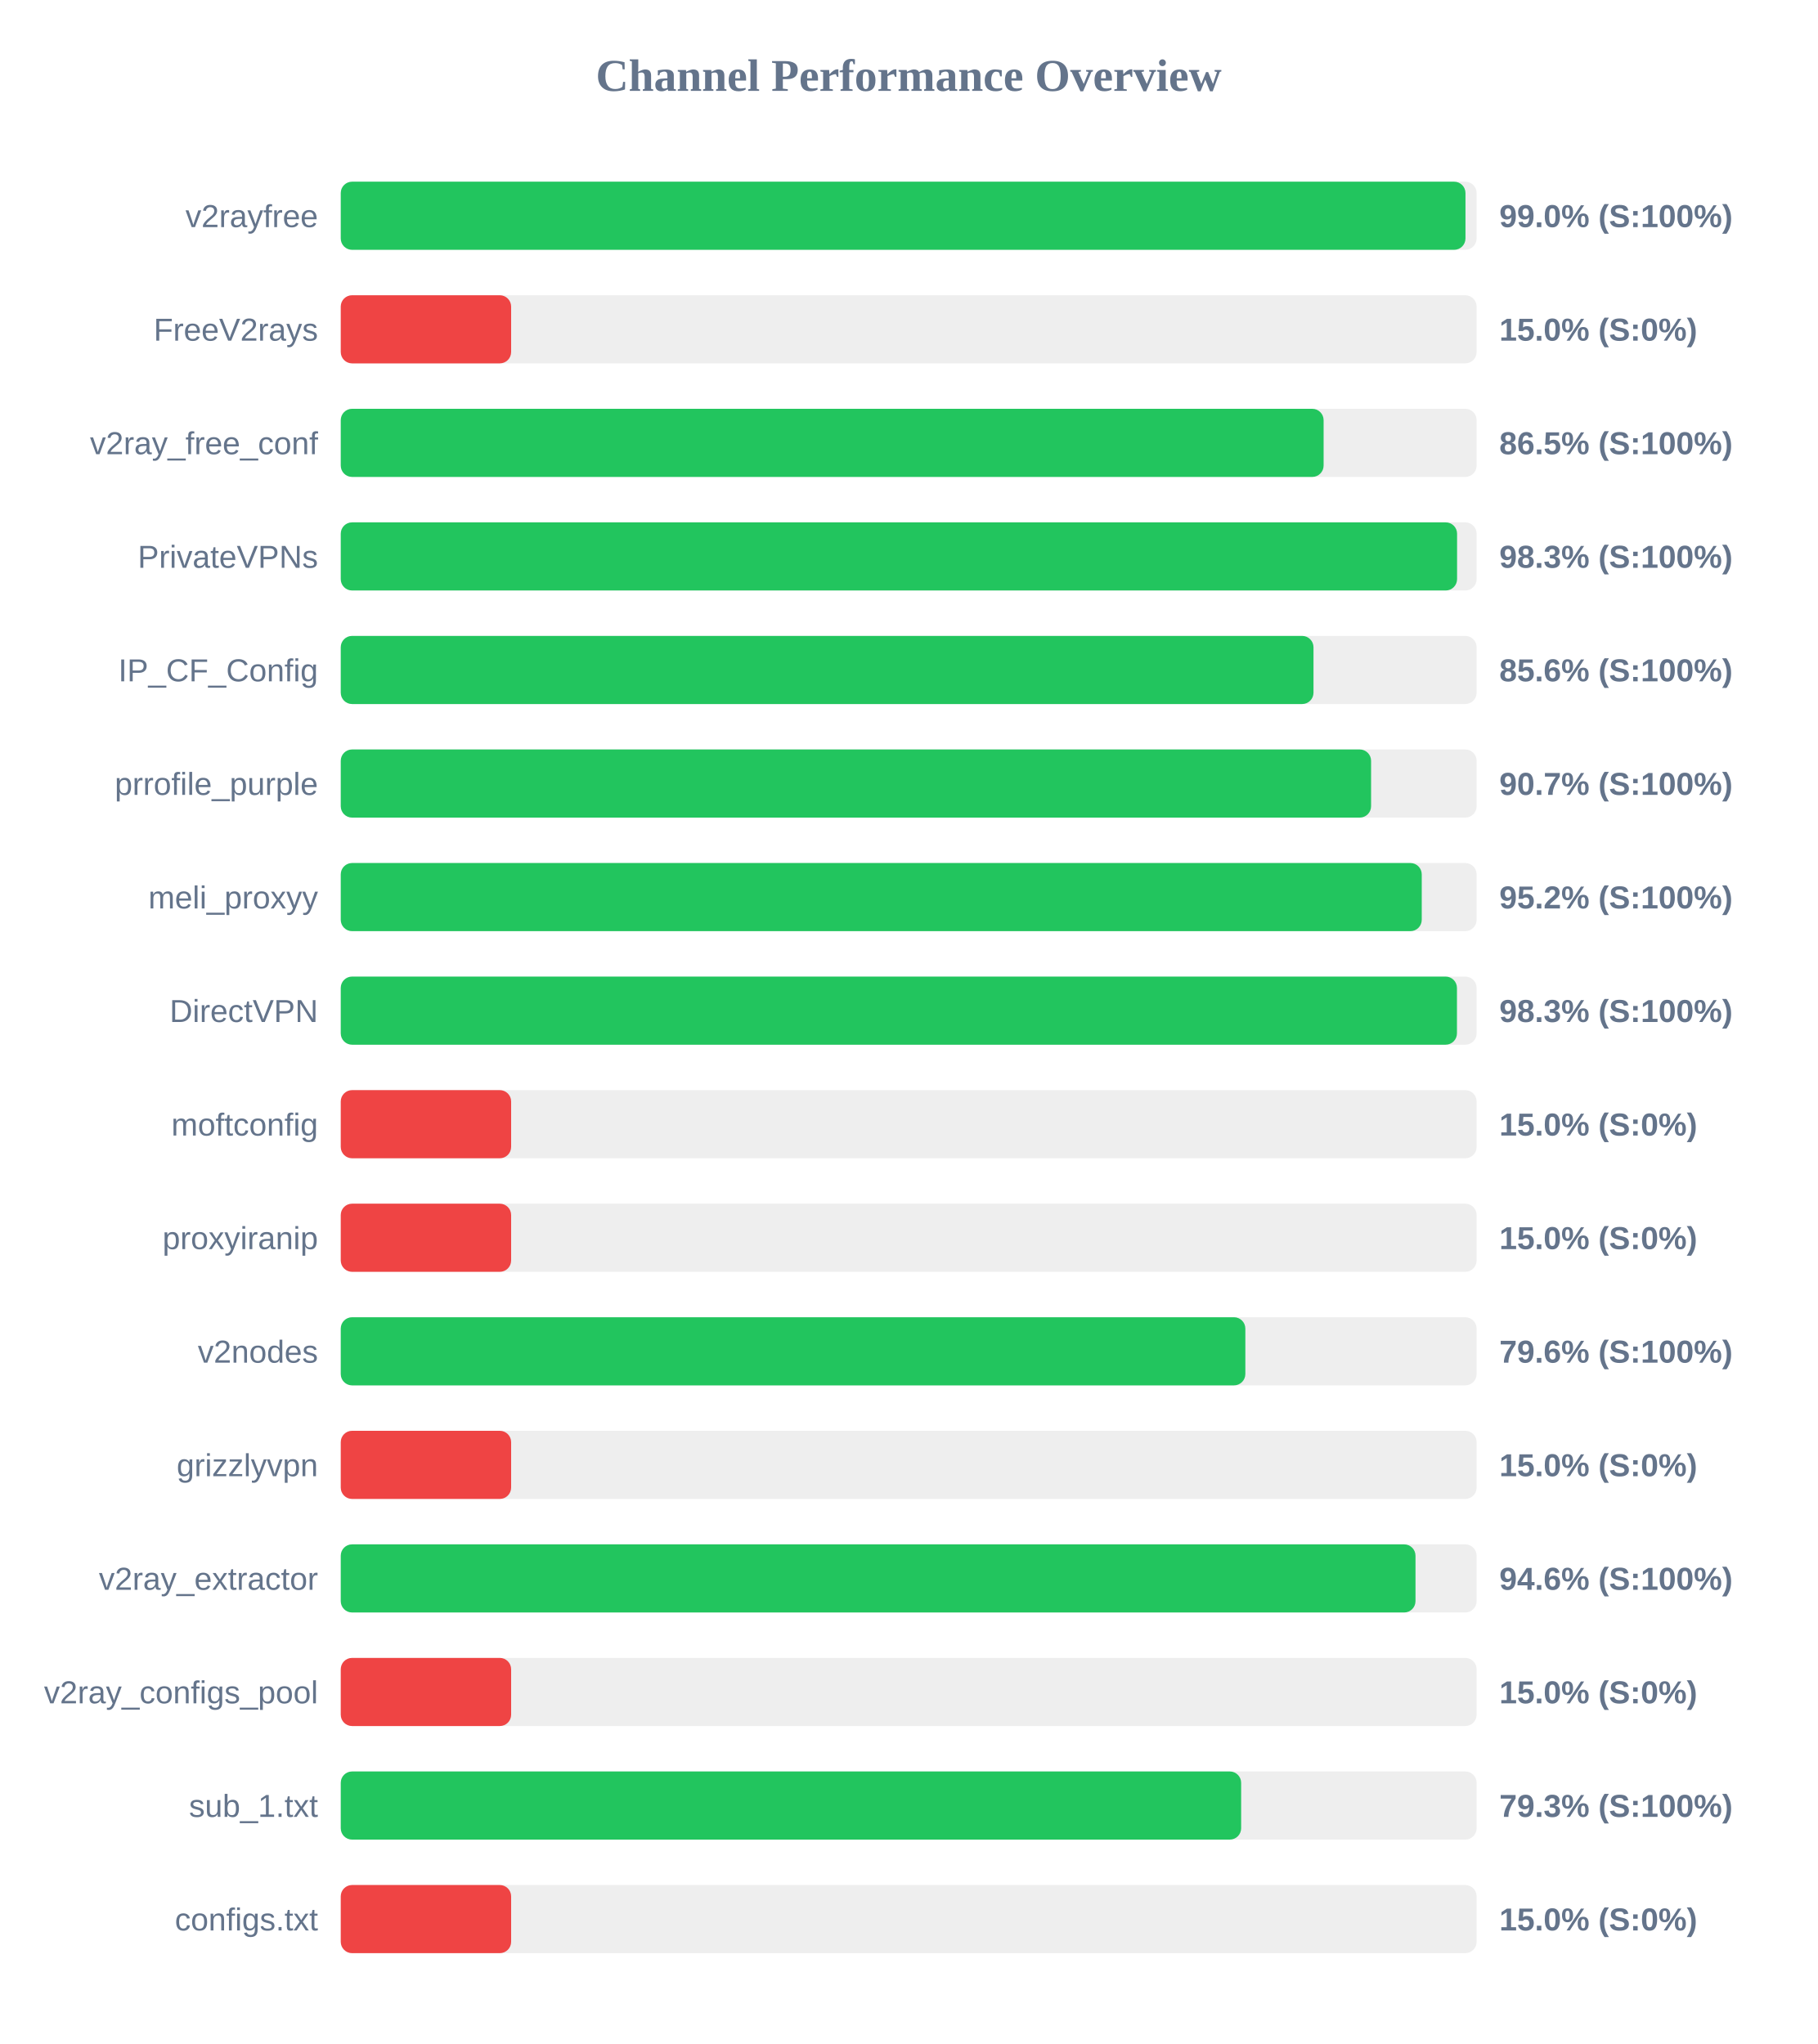
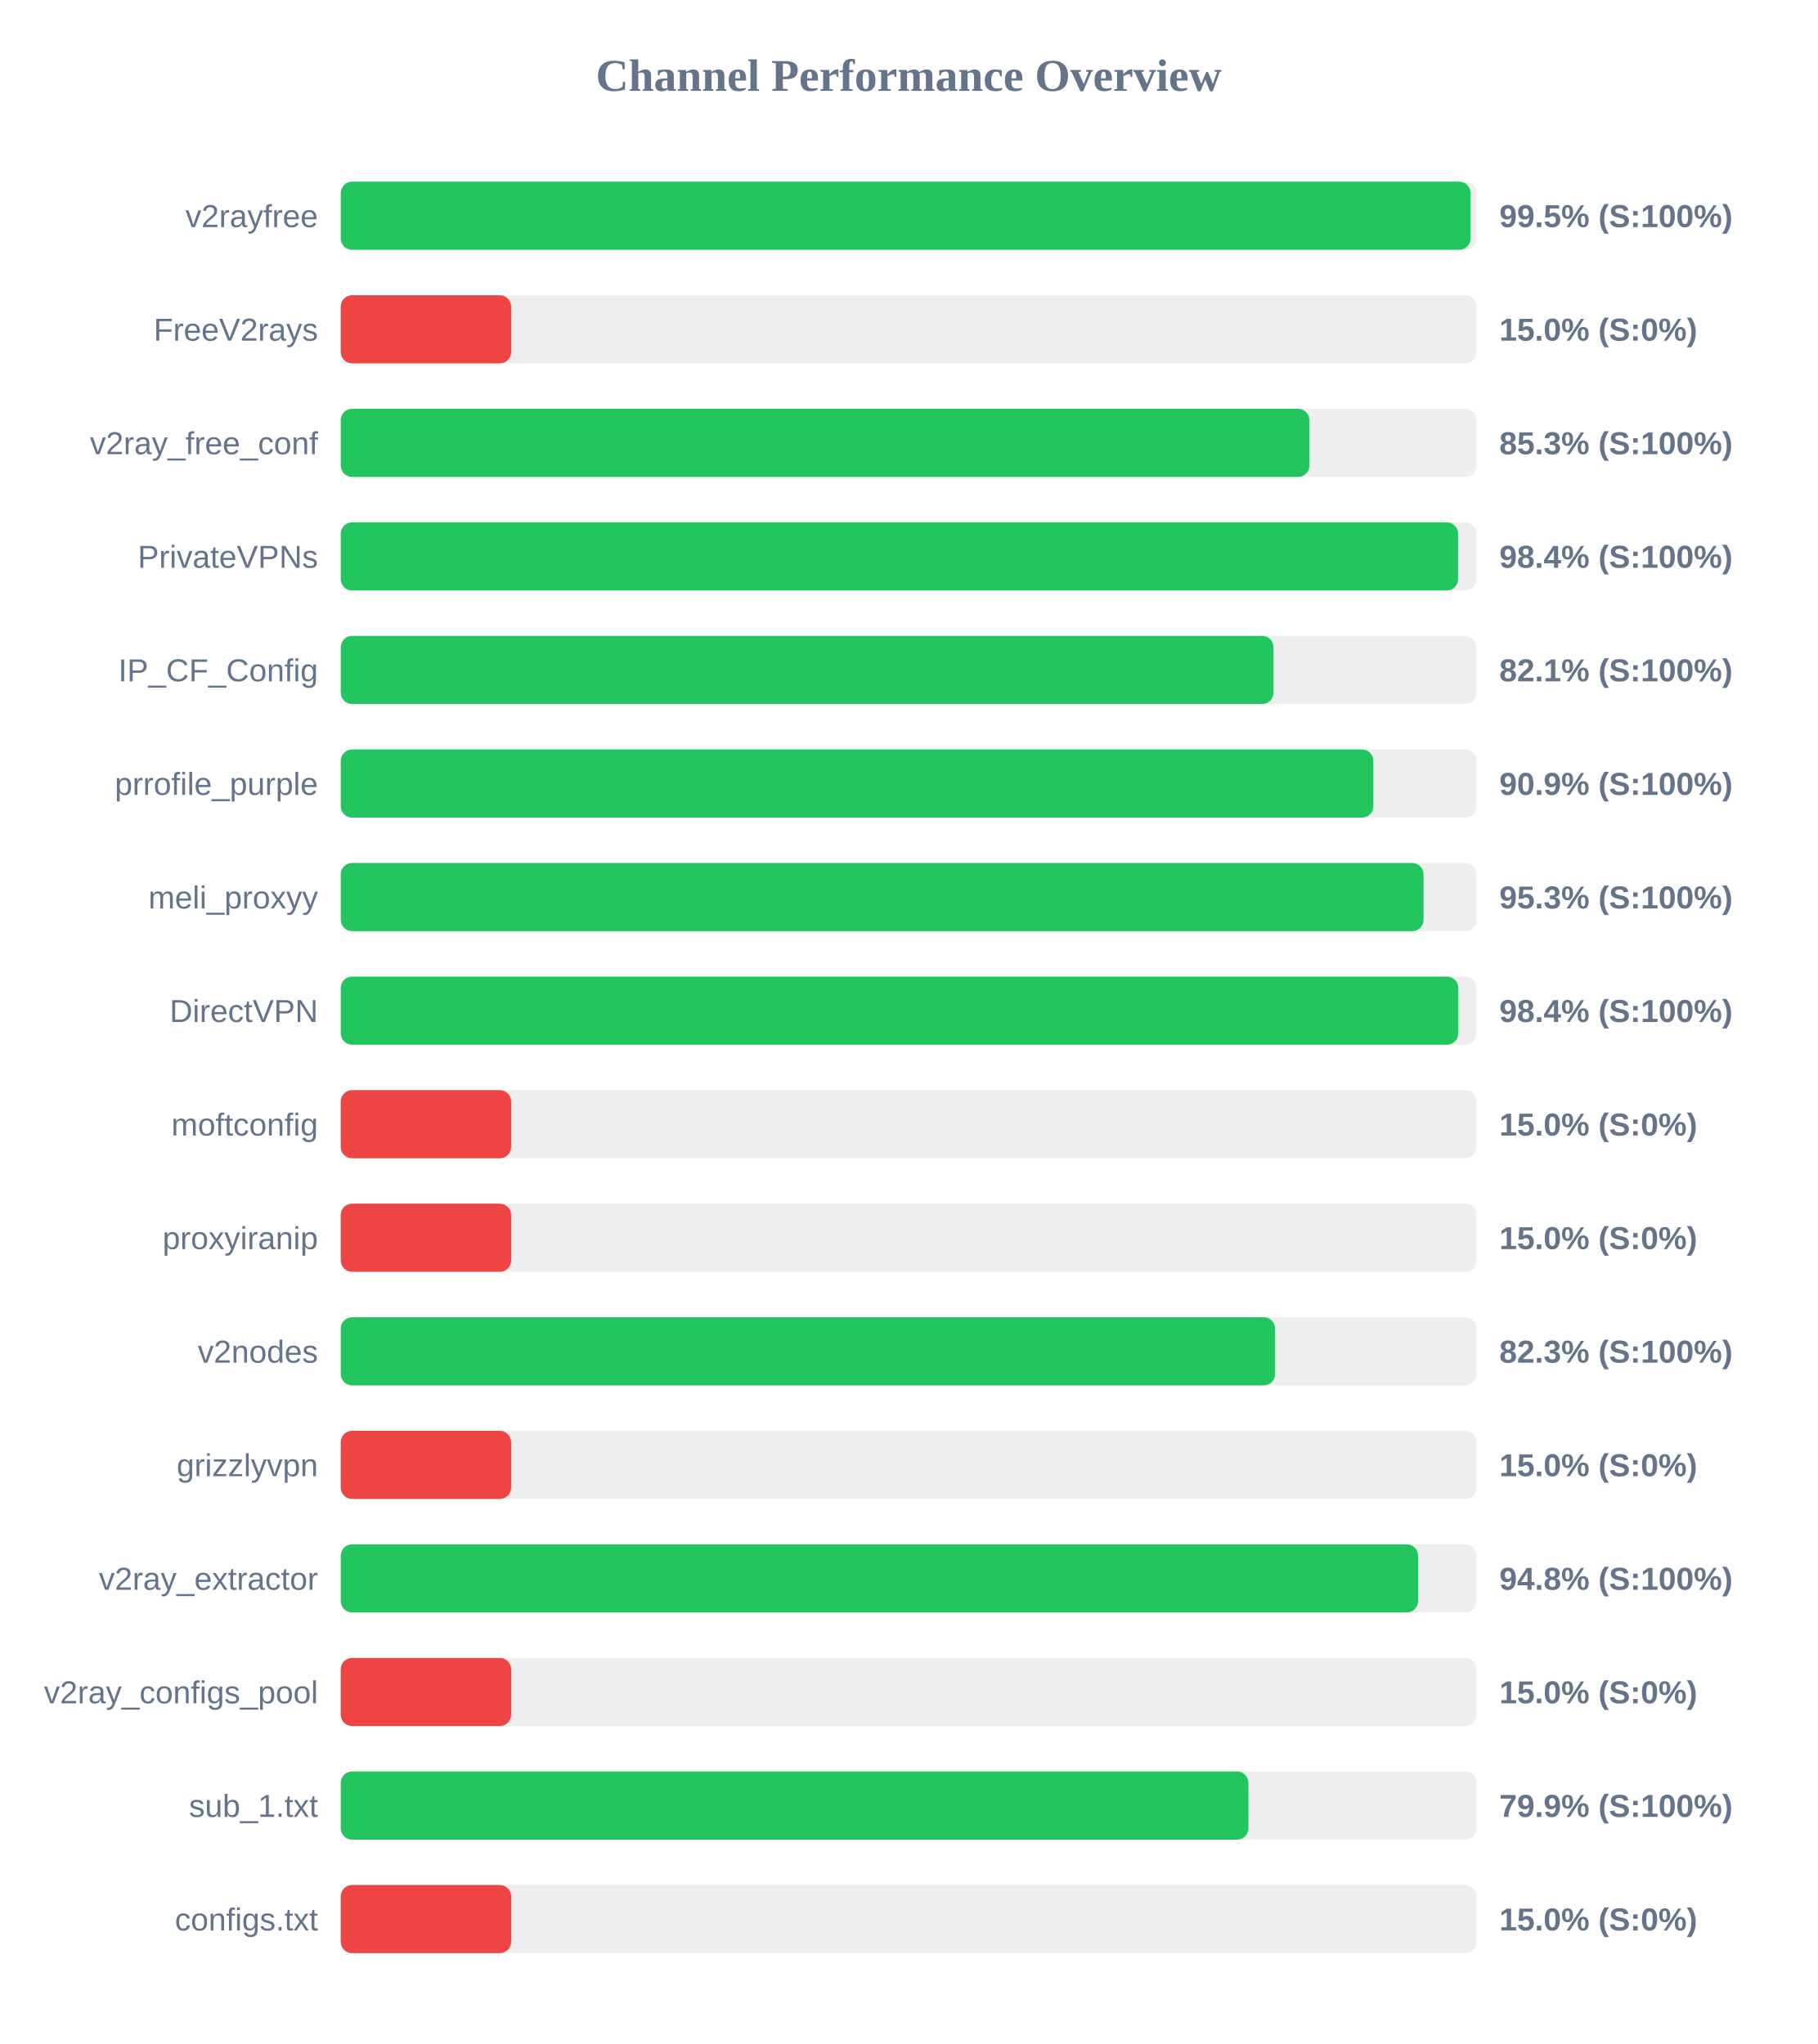
<svg xmlns="http://www.w3.org/2000/svg" width="800" height="900" version="1.1">
  <style>
        .row { font: 14px Arial; fill: #64748b; }
        .score { font: bold 14px Arial; fill: #64748b; }
    </style>
  <text x="400" y="40" text-anchor="middle" font-size="20px" font-weight="bold" fill="#64748b">Channel Performance Overview</text>
  <rect x="150" y="80" width="500" height="30" fill="#eee" rx="5" />
-   <rect x="150" y="80" width="495.1" height="30" fill="#22c55e" rx="5" />
+   <rect x="150" y="80" width="497.35" height="30" fill="#22c55e" rx="5" />
  <text x="140" y="100" text-anchor="end" class="row">v2rayfree</text>
-   <text x="660" y="100" text-anchor="start" class="score">99.0% (S:100%)</text>
+   <text x="660" y="100" text-anchor="start" class="score">99.5% (S:100%)</text>
  <rect x="150" y="130" width="500" height="30" fill="#eee" rx="5" />
  <rect x="150" y="130" width="75.0" height="30" fill="#ef4444" rx="5" />
  <text x="140" y="150" text-anchor="end" class="row">FreeV2rays</text>
  <text x="660" y="150" text-anchor="start" class="score">15.0% (S:0%)</text>
  <rect x="150" y="180" width="500" height="30" fill="#eee" rx="5" />
-   <rect x="150" y="180" width="432.65" height="30" fill="#22c55e" rx="5" />
+   <rect x="150" y="180" width="426.4" height="30" fill="#22c55e" rx="5" />
  <text x="140" y="200" text-anchor="end" class="row">v2ray_free_conf</text>
-   <text x="660" y="200" text-anchor="start" class="score">86.5% (S:100%)</text>
+   <text x="660" y="200" text-anchor="start" class="score">85.3% (S:100%)</text>
  <rect x="150" y="230" width="500" height="30" fill="#eee" rx="5" />
-   <rect x="150" y="230" width="491.4" height="30" fill="#22c55e" rx="5" />
+   <rect x="150" y="230" width="491.85" height="30" fill="#22c55e" rx="5" />
  <text x="140" y="250" text-anchor="end" class="row">PrivateVPNs</text>
-   <text x="660" y="250" text-anchor="start" class="score">98.3% (S:100%)</text>
+   <text x="660" y="250" text-anchor="start" class="score">98.4% (S:100%)</text>
  <rect x="150" y="280" width="500" height="30" fill="#eee" rx="5" />
-   <rect x="150" y="280" width="428.2" height="30" fill="#22c55e" rx="5" />
+   <rect x="150" y="280" width="410.6" height="30" fill="#22c55e" rx="5" />
  <text x="140" y="300" text-anchor="end" class="row">IP_CF_Config</text>
-   <text x="660" y="300" text-anchor="start" class="score">85.6% (S:100%)</text>
+   <text x="660" y="300" text-anchor="start" class="score">82.1% (S:100%)</text>
  <rect x="150" y="330" width="500" height="30" fill="#eee" rx="5" />
-   <rect x="150" y="330" width="453.55" height="30" fill="#22c55e" rx="5" />
+   <rect x="150" y="330" width="454.55" height="30" fill="#22c55e" rx="5" />
  <text x="140" y="350" text-anchor="end" class="row">prrofile_purple</text>
-   <text x="660" y="350" text-anchor="start" class="score">90.7% (S:100%)</text>
+   <text x="660" y="350" text-anchor="start" class="score">90.9% (S:100%)</text>
  <rect x="150" y="380" width="500" height="30" fill="#eee" rx="5" />
-   <rect x="150" y="380" width="475.85" height="30" fill="#22c55e" rx="5" />
+   <rect x="150" y="380" width="476.65" height="30" fill="#22c55e" rx="5" />
  <text x="140" y="400" text-anchor="end" class="row">meli_proxyy</text>
-   <text x="660" y="400" text-anchor="start" class="score">95.2% (S:100%)</text>
+   <text x="660" y="400" text-anchor="start" class="score">95.3% (S:100%)</text>
  <rect x="150" y="430" width="500" height="30" fill="#eee" rx="5" />
-   <rect x="150" y="430" width="491.35" height="30" fill="#22c55e" rx="5" />
+   <rect x="150" y="430" width="491.95" height="30" fill="#22c55e" rx="5" />
  <text x="140" y="450" text-anchor="end" class="row">DirectVPN</text>
-   <text x="660" y="450" text-anchor="start" class="score">98.3% (S:100%)</text>
+   <text x="660" y="450" text-anchor="start" class="score">98.4% (S:100%)</text>
  <rect x="150" y="480" width="500" height="30" fill="#eee" rx="5" />
  <rect x="150" y="480" width="75.0" height="30" fill="#ef4444" rx="5" />
  <text x="140" y="500" text-anchor="end" class="row">moftconfig</text>
  <text x="660" y="500" text-anchor="start" class="score">15.0% (S:0%)</text>
  <rect x="150" y="530" width="500" height="30" fill="#eee" rx="5" />
  <rect x="150" y="530" width="75.0" height="30" fill="#ef4444" rx="5" />
  <text x="140" y="550" text-anchor="end" class="row">proxyiranip</text>
  <text x="660" y="550" text-anchor="start" class="score">15.0% (S:0%)</text>
  <rect x="150" y="580" width="500" height="30" fill="#eee" rx="5" />
-   <rect x="150" y="580" width="398.2" height="30" fill="#22c55e" rx="5" />
+   <rect x="150" y="580" width="411.3" height="30" fill="#22c55e" rx="5" />
  <text x="140" y="600" text-anchor="end" class="row">v2nodes</text>
-   <text x="660" y="600" text-anchor="start" class="score">79.6% (S:100%)</text>
+   <text x="660" y="600" text-anchor="start" class="score">82.3% (S:100%)</text>
  <rect x="150" y="630" width="500" height="30" fill="#eee" rx="5" />
  <rect x="150" y="630" width="75.0" height="30" fill="#ef4444" rx="5" />
  <text x="140" y="650" text-anchor="end" class="row">grizzlyvpn</text>
  <text x="660" y="650" text-anchor="start" class="score">15.0% (S:0%)</text>
  <rect x="150" y="680" width="500" height="30" fill="#eee" rx="5" />
-   <rect x="150" y="680" width="473.1" height="30" fill="#22c55e" rx="5" />
+   <rect x="150" y="680" width="474.25" height="30" fill="#22c55e" rx="5" />
  <text x="140" y="700" text-anchor="end" class="row">v2ray_extractor</text>
-   <text x="660" y="700" text-anchor="start" class="score">94.6% (S:100%)</text>
+   <text x="660" y="700" text-anchor="start" class="score">94.8% (S:100%)</text>
  <rect x="150" y="730" width="500" height="30" fill="#eee" rx="5" />
  <rect x="150" y="730" width="75.0" height="30" fill="#ef4444" rx="5" />
  <text x="140" y="750" text-anchor="end" class="row">v2ray_configs_pool</text>
  <text x="660" y="750" text-anchor="start" class="score">15.0% (S:0%)</text>
  <rect x="150" y="780" width="500" height="30" fill="#eee" rx="5" />
-   <rect x="150" y="780" width="396.35" height="30" fill="#22c55e" rx="5" />
+   <rect x="150" y="780" width="399.55" height="30" fill="#22c55e" rx="5" />
  <text x="140" y="800" text-anchor="end" class="row">sub_1.txt</text>
-   <text x="660" y="800" text-anchor="start" class="score">79.3% (S:100%)</text>
+   <text x="660" y="800" text-anchor="start" class="score">79.9% (S:100%)</text>
  <rect x="150" y="830" width="500" height="30" fill="#eee" rx="5" />
  <rect x="150" y="830" width="75.0" height="30" fill="#ef4444" rx="5" />
  <text x="140" y="850" text-anchor="end" class="row">configs.txt</text>
  <text x="660" y="850" text-anchor="start" class="score">15.0% (S:0%)</text>
</svg>
